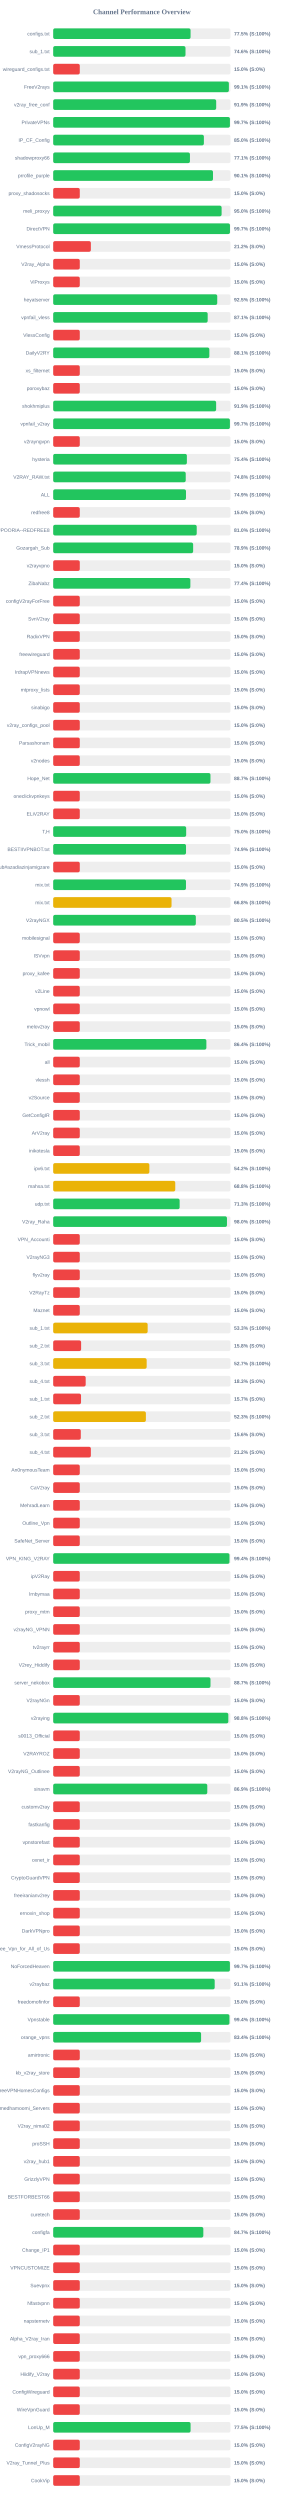
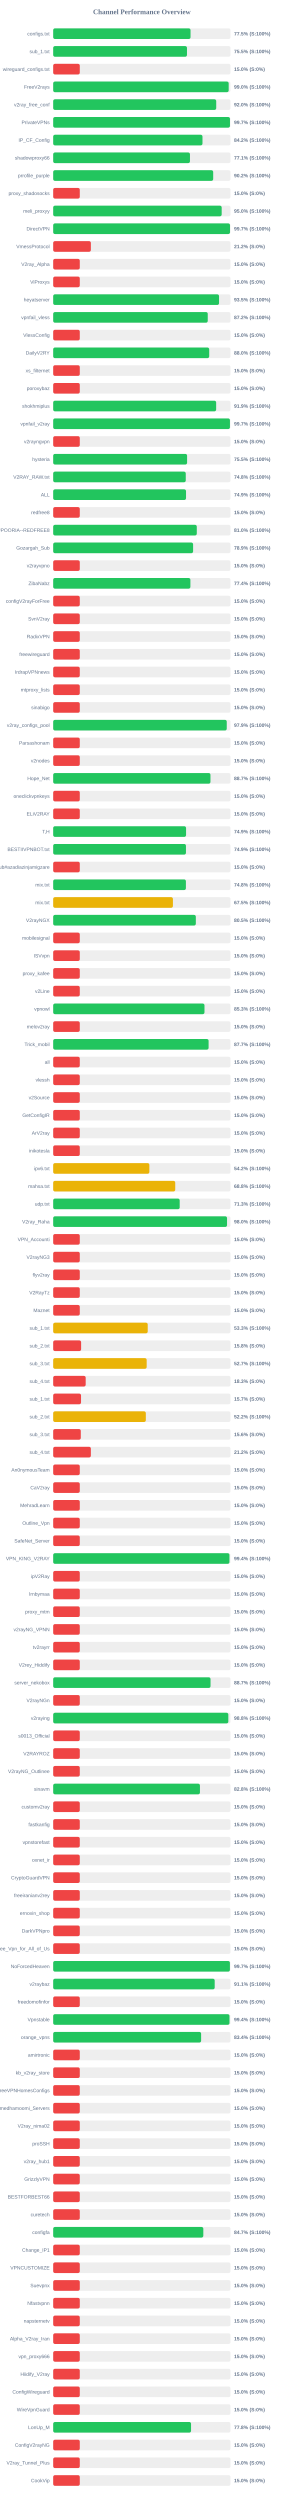
<svg xmlns="http://www.w3.org/2000/svg" width="800" height="7050" version="1.1">
  <style>
        .row { font: 14px Arial; fill: #64748b; }
        .score { font: bold 14px Arial; fill: #64748b; }
    </style>
  <text x="400" y="40" text-anchor="middle" font-size="20px" font-weight="bold" fill="#64748b">Channel Performance Overview</text>
  <rect x="150" y="80" width="500" height="30" fill="#eee" rx="5" />
-   <rect x="150" y="80" width="387.4" height="30" fill="#22c55e" rx="5" />
+   <rect x="150" y="80" width="387.3" height="30" fill="#22c55e" rx="5" />
  <text x="140" y="100" text-anchor="end" class="row">configs.txt</text>
  <text x="660" y="100" text-anchor="start" class="score">77.5% (S:100%)</text>
  <rect x="150" y="130" width="500" height="30" fill="#eee" rx="5" />
-   <rect x="150" y="130" width="373.1" height="30" fill="#22c55e" rx="5" />
+   <rect x="150" y="130" width="377.3" height="30" fill="#22c55e" rx="5" />
  <text x="140" y="150" text-anchor="end" class="row">sub_1.txt</text>
-   <text x="660" y="150" text-anchor="start" class="score">74.6% (S:100%)</text>
+   <text x="660" y="150" text-anchor="start" class="score">75.5% (S:100%)</text>
  <rect x="150" y="180" width="500" height="30" fill="#eee" rx="5" />
  <rect x="150" y="180" width="75.0" height="30" fill="#ef4444" rx="5" />
  <text x="140" y="200" text-anchor="end" class="row">wireguard_configs.txt</text>
  <text x="660" y="200" text-anchor="start" class="score">15.0% (S:0%)</text>
  <rect x="150" y="230" width="500" height="30" fill="#eee" rx="5" />
-   <rect x="150" y="230" width="495.45" height="30" fill="#22c55e" rx="5" />
+   <rect x="150" y="230" width="494.9" height="30" fill="#22c55e" rx="5" />
  <text x="140" y="250" text-anchor="end" class="row">FreeV2rays</text>
-   <text x="660" y="250" text-anchor="start" class="score">99.1% (S:100%)</text>
+   <text x="660" y="250" text-anchor="start" class="score">99.0% (S:100%)</text>
  <rect x="150" y="280" width="500" height="30" fill="#eee" rx="5" />
-   <rect x="150" y="280" width="459.65" height="30" fill="#22c55e" rx="5" />
+   <rect x="150" y="280" width="459.75" height="30" fill="#22c55e" rx="5" />
  <text x="140" y="300" text-anchor="end" class="row">v2ray_free_conf</text>
-   <text x="660" y="300" text-anchor="start" class="score">91.9% (S:100%)</text>
+   <text x="660" y="300" text-anchor="start" class="score">92.0% (S:100%)</text>
  <rect x="150" y="330" width="500" height="30" fill="#eee" rx="5" />
-   <rect x="150" y="330" width="498.4" height="30" fill="#22c55e" rx="5" />
+   <rect x="150" y="330" width="498.55" height="30" fill="#22c55e" rx="5" />
  <text x="140" y="350" text-anchor="end" class="row">PrivateVPNs</text>
  <text x="660" y="350" text-anchor="start" class="score">99.7% (S:100%)</text>
  <rect x="150" y="380" width="500" height="30" fill="#eee" rx="5" />
-   <rect x="150" y="380" width="424.95" height="30" fill="#22c55e" rx="5" />
+   <rect x="150" y="380" width="421.0" height="30" fill="#22c55e" rx="5" />
  <text x="140" y="400" text-anchor="end" class="row">IP_CF_Config</text>
-   <text x="660" y="400" text-anchor="start" class="score">85.0% (S:100%)</text>
+   <text x="660" y="400" text-anchor="start" class="score">84.2% (S:100%)</text>
  <rect x="150" y="430" width="500" height="30" fill="#eee" rx="5" />
-   <rect x="150" y="430" width="385.65" height="30" fill="#22c55e" rx="5" />
+   <rect x="150" y="430" width="385.7" height="30" fill="#22c55e" rx="5" />
  <text x="140" y="450" text-anchor="end" class="row">shadowproxy66</text>
  <text x="660" y="450" text-anchor="start" class="score">77.1% (S:100%)</text>
  <rect x="150" y="480" width="500" height="30" fill="#eee" rx="5" />
-   <rect x="150" y="480" width="450.65" height="30" fill="#22c55e" rx="5" />
+   <rect x="150" y="480" width="451.2" height="30" fill="#22c55e" rx="5" />
  <text x="140" y="500" text-anchor="end" class="row">prrofile_purple</text>
-   <text x="660" y="500" text-anchor="start" class="score">90.1% (S:100%)</text>
+   <text x="660" y="500" text-anchor="start" class="score">90.2% (S:100%)</text>
  <rect x="150" y="530" width="500" height="30" fill="#eee" rx="5" />
  <rect x="150" y="530" width="75.0" height="30" fill="#ef4444" rx="5" />
  <text x="140" y="550" text-anchor="end" class="row">proxy_shadosocks</text>
  <text x="660" y="550" text-anchor="start" class="score">15.0% (S:0%)</text>
  <rect x="150" y="580" width="500" height="30" fill="#eee" rx="5" />
-   <rect x="150" y="580" width="474.95" height="30" fill="#22c55e" rx="5" />
+   <rect x="150" y="580" width="475.15" height="30" fill="#22c55e" rx="5" />
  <text x="140" y="600" text-anchor="end" class="row">meli_proxyy</text>
  <text x="660" y="600" text-anchor="start" class="score">95.0% (S:100%)</text>
  <rect x="150" y="630" width="500" height="30" fill="#eee" rx="5" />
-   <rect x="150" y="630" width="498.55" height="30" fill="#22c55e" rx="5" />
+   <rect x="150" y="630" width="498.65" height="30" fill="#22c55e" rx="5" />
  <text x="140" y="650" text-anchor="end" class="row">DirectVPN</text>
  <text x="660" y="650" text-anchor="start" class="score">99.7% (S:100%)</text>
  <rect x="150" y="680" width="500" height="30" fill="#eee" rx="5" />
  <rect x="150" y="680" width="106.25" height="30" fill="#ef4444" rx="5" />
  <text x="140" y="700" text-anchor="end" class="row">VmessProtocol</text>
  <text x="660" y="700" text-anchor="start" class="score">21.2% (S:0%)</text>
  <rect x="150" y="730" width="500" height="30" fill="#eee" rx="5" />
  <rect x="150" y="730" width="75.0" height="30" fill="#ef4444" rx="5" />
  <text x="140" y="750" text-anchor="end" class="row">V2ray_Alpha</text>
  <text x="660" y="750" text-anchor="start" class="score">15.0% (S:0%)</text>
  <rect x="150" y="780" width="500" height="30" fill="#eee" rx="5" />
  <rect x="150" y="780" width="75.0" height="30" fill="#ef4444" rx="5" />
  <text x="140" y="800" text-anchor="end" class="row">ViProxys</text>
  <text x="660" y="800" text-anchor="start" class="score">15.0% (S:0%)</text>
  <rect x="150" y="830" width="500" height="30" fill="#eee" rx="5" />
-   <rect x="150" y="830" width="462.6" height="30" fill="#22c55e" rx="5" />
+   <rect x="150" y="830" width="467.7" height="30" fill="#22c55e" rx="5" />
  <text x="140" y="850" text-anchor="end" class="row">heyatserver</text>
-   <text x="660" y="850" text-anchor="start" class="score">92.5% (S:100%)</text>
+   <text x="660" y="850" text-anchor="start" class="score">93.5% (S:100%)</text>
  <rect x="150" y="880" width="500" height="30" fill="#eee" rx="5" />
-   <rect x="150" y="880" width="435.65" height="30" fill="#22c55e" rx="5" />
+   <rect x="150" y="880" width="435.85" height="30" fill="#22c55e" rx="5" />
  <text x="140" y="900" text-anchor="end" class="row">vpnfail_vless</text>
-   <text x="660" y="900" text-anchor="start" class="score">87.1% (S:100%)</text>
+   <text x="660" y="900" text-anchor="start" class="score">87.2% (S:100%)</text>
  <rect x="150" y="930" width="500" height="30" fill="#eee" rx="5" />
  <rect x="150" y="930" width="75.0" height="30" fill="#ef4444" rx="5" />
  <text x="140" y="950" text-anchor="end" class="row">VlessConfig</text>
  <text x="660" y="950" text-anchor="start" class="score">15.0% (S:0%)</text>
  <rect x="150" y="980" width="500" height="30" fill="#eee" rx="5" />
-   <rect x="150" y="980" width="440.35" height="30" fill="#22c55e" rx="5" />
+   <rect x="150" y="980" width="439.95" height="30" fill="#22c55e" rx="5" />
  <text x="140" y="1000" text-anchor="end" class="row">DailyV2RY</text>
-   <text x="660" y="1000" text-anchor="start" class="score">88.1% (S:100%)</text>
+   <text x="660" y="1000" text-anchor="start" class="score">88.0% (S:100%)</text>
  <rect x="150" y="1030" width="500" height="30" fill="#eee" rx="5" />
  <rect x="150" y="1030" width="75.0" height="30" fill="#ef4444" rx="5" />
  <text x="140" y="1050" text-anchor="end" class="row">xs_filternet</text>
  <text x="660" y="1050" text-anchor="start" class="score">15.0% (S:0%)</text>
  <rect x="150" y="1080" width="500" height="30" fill="#eee" rx="5" />
  <rect x="150" y="1080" width="75.0" height="30" fill="#ef4444" rx="5" />
  <text x="140" y="1100" text-anchor="end" class="row">poroxybaz</text>
  <text x="660" y="1100" text-anchor="start" class="score">15.0% (S:0%)</text>
  <rect x="150" y="1130" width="500" height="30" fill="#eee" rx="5" />
-   <rect x="150" y="1130" width="459.5" height="30" fill="#22c55e" rx="5" />
+   <rect x="150" y="1130" width="459.55" height="30" fill="#22c55e" rx="5" />
  <text x="140" y="1150" text-anchor="end" class="row">shokhmiplus</text>
  <text x="660" y="1150" text-anchor="start" class="score">91.9% (S:100%)</text>
  <rect x="150" y="1180" width="500" height="30" fill="#eee" rx="5" />
-   <rect x="150" y="1180" width="498.35" height="30" fill="#22c55e" rx="5" />
+   <rect x="150" y="1180" width="498.45" height="30" fill="#22c55e" rx="5" />
  <text x="140" y="1200" text-anchor="end" class="row">vpnfail_v2ray</text>
  <text x="660" y="1200" text-anchor="start" class="score">99.7% (S:100%)</text>
  <rect x="150" y="1230" width="500" height="30" fill="#eee" rx="5" />
  <rect x="150" y="1230" width="75.0" height="30" fill="#ef4444" rx="5" />
  <text x="140" y="1250" text-anchor="end" class="row">v2rayngvpn</text>
  <text x="660" y="1250" text-anchor="start" class="score">15.0% (S:0%)</text>
  <rect x="150" y="1280" width="500" height="30" fill="#eee" rx="5" />
-   <rect x="150" y="1280" width="377.0" height="30" fill="#22c55e" rx="5" />
+   <rect x="150" y="1280" width="377.6" height="30" fill="#22c55e" rx="5" />
  <text x="140" y="1300" text-anchor="end" class="row">hysteria</text>
-   <text x="660" y="1300" text-anchor="start" class="score">75.4% (S:100%)</text>
+   <text x="660" y="1300" text-anchor="start" class="score">75.5% (S:100%)</text>
  <rect x="150" y="1330" width="500" height="30" fill="#eee" rx="5" />
-   <rect x="150" y="1330" width="373.75" height="30" fill="#22c55e" rx="5" />
+   <rect x="150" y="1330" width="373.85" height="30" fill="#22c55e" rx="5" />
  <text x="140" y="1350" text-anchor="end" class="row">V2RAY_RAW.txt</text>
  <text x="660" y="1350" text-anchor="start" class="score">74.8% (S:100%)</text>
  <rect x="150" y="1380" width="500" height="30" fill="#eee" rx="5" />
-   <rect x="150" y="1380" width="374.5" height="30" fill="#22c55e" rx="5" />
+   <rect x="150" y="1380" width="374.6" height="30" fill="#22c55e" rx="5" />
  <text x="140" y="1400" text-anchor="end" class="row">ALL</text>
  <text x="660" y="1400" text-anchor="start" class="score">74.9% (S:100%)</text>
  <rect x="150" y="1430" width="500" height="30" fill="#eee" rx="5" />
  <rect x="150" y="1430" width="75.0" height="30" fill="#ef4444" rx="5" />
  <text x="140" y="1450" text-anchor="end" class="row">redfree8</text>
  <text x="660" y="1450" text-anchor="start" class="score">15.0% (S:0%)</text>
  <rect x="150" y="1480" width="500" height="30" fill="#eee" rx="5" />
-   <rect x="150" y="1480" width="404.75" height="30" fill="#22c55e" rx="5" />
+   <rect x="150" y="1480" width="404.95" height="30" fill="#22c55e" rx="5" />
  <text x="140" y="1500" text-anchor="end" class="row">POORIA--REDFREE8.txt#POORIA--REDFREE8</text>
  <text x="660" y="1500" text-anchor="start" class="score">81.0% (S:100%)</text>
  <rect x="150" y="1530" width="500" height="30" fill="#eee" rx="5" />
-   <rect x="150" y="1530" width="394.65" height="30" fill="#22c55e" rx="5" />
+   <rect x="150" y="1530" width="394.55" height="30" fill="#22c55e" rx="5" />
  <text x="140" y="1550" text-anchor="end" class="row">Gozargah_Sub</text>
  <text x="660" y="1550" text-anchor="start" class="score">78.9% (S:100%)</text>
  <rect x="150" y="1580" width="500" height="30" fill="#eee" rx="5" />
  <rect x="150" y="1580" width="75.0" height="30" fill="#ef4444" rx="5" />
  <text x="140" y="1600" text-anchor="end" class="row">v2rayvpno</text>
  <text x="660" y="1600" text-anchor="start" class="score">15.0% (S:0%)</text>
  <rect x="150" y="1630" width="500" height="30" fill="#eee" rx="5" />
-   <rect x="150" y="1630" width="386.8" height="30" fill="#22c55e" rx="5" />
+   <rect x="150" y="1630" width="386.9" height="30" fill="#22c55e" rx="5" />
  <text x="140" y="1650" text-anchor="end" class="row">ZibaNabz</text>
  <text x="660" y="1650" text-anchor="start" class="score">77.4% (S:100%)</text>
  <rect x="150" y="1680" width="500" height="30" fill="#eee" rx="5" />
  <rect x="150" y="1680" width="75.0" height="30" fill="#ef4444" rx="5" />
  <text x="140" y="1700" text-anchor="end" class="row">configV2rayForFree</text>
  <text x="660" y="1700" text-anchor="start" class="score">15.0% (S:0%)</text>
  <rect x="150" y="1730" width="500" height="30" fill="#eee" rx="5" />
  <rect x="150" y="1730" width="75.0" height="30" fill="#ef4444" rx="5" />
  <text x="140" y="1750" text-anchor="end" class="row">SvnV2ray</text>
  <text x="660" y="1750" text-anchor="start" class="score">15.0% (S:0%)</text>
  <rect x="150" y="1780" width="500" height="30" fill="#eee" rx="5" />
  <rect x="150" y="1780" width="75.0" height="30" fill="#ef4444" rx="5" />
  <text x="140" y="1800" text-anchor="end" class="row">RadixVPN</text>
  <text x="660" y="1800" text-anchor="start" class="score">15.0% (S:0%)</text>
  <rect x="150" y="1830" width="500" height="30" fill="#eee" rx="5" />
  <rect x="150" y="1830" width="75.0" height="30" fill="#ef4444" rx="5" />
  <text x="140" y="1850" text-anchor="end" class="row">freewireguard</text>
  <text x="660" y="1850" text-anchor="start" class="score">15.0% (S:0%)</text>
  <rect x="150" y="1880" width="500" height="30" fill="#eee" rx="5" />
  <rect x="150" y="1880" width="75.0" height="30" fill="#ef4444" rx="5" />
  <text x="140" y="1900" text-anchor="end" class="row">IrdrapVPNnews</text>
  <text x="660" y="1900" text-anchor="start" class="score">15.0% (S:0%)</text>
  <rect x="150" y="1930" width="500" height="30" fill="#eee" rx="5" />
  <rect x="150" y="1930" width="75.0" height="30" fill="#ef4444" rx="5" />
  <text x="140" y="1950" text-anchor="end" class="row">mtproxy_lists</text>
  <text x="660" y="1950" text-anchor="start" class="score">15.0% (S:0%)</text>
  <rect x="150" y="1980" width="500" height="30" fill="#eee" rx="5" />
  <rect x="150" y="1980" width="75.0" height="30" fill="#ef4444" rx="5" />
  <text x="140" y="2000" text-anchor="end" class="row">sinabigo</text>
  <text x="660" y="2000" text-anchor="start" class="score">15.0% (S:0%)</text>
  <rect x="150" y="2030" width="500" height="30" fill="#eee" rx="5" />
-   <rect x="150" y="2030" width="75.0" height="30" fill="#ef4444" rx="5" />
+   <rect x="150" y="2030" width="489.45" height="30" fill="#22c55e" rx="5" />
  <text x="140" y="2050" text-anchor="end" class="row">v2ray_configs_pool</text>
-   <text x="660" y="2050" text-anchor="start" class="score">15.0% (S:0%)</text>
+   <text x="660" y="2050" text-anchor="start" class="score">97.9% (S:100%)</text>
  <rect x="150" y="2080" width="500" height="30" fill="#eee" rx="5" />
  <rect x="150" y="2080" width="75.0" height="30" fill="#ef4444" rx="5" />
  <text x="140" y="2100" text-anchor="end" class="row">Parsashonam</text>
  <text x="660" y="2100" text-anchor="start" class="score">15.0% (S:0%)</text>
  <rect x="150" y="2130" width="500" height="30" fill="#eee" rx="5" />
  <rect x="150" y="2130" width="75.0" height="30" fill="#ef4444" rx="5" />
  <text x="140" y="2150" text-anchor="end" class="row">v2nodes</text>
  <text x="660" y="2150" text-anchor="start" class="score">15.0% (S:0%)</text>
  <rect x="150" y="2180" width="500" height="30" fill="#eee" rx="5" />
  <rect x="150" y="2180" width="443.5" height="30" fill="#22c55e" rx="5" />
  <text x="140" y="2200" text-anchor="end" class="row">Hope_Net</text>
  <text x="660" y="2200" text-anchor="start" class="score">88.7% (S:100%)</text>
  <rect x="150" y="2230" width="500" height="30" fill="#eee" rx="5" />
  <rect x="150" y="2230" width="75.0" height="30" fill="#ef4444" rx="5" />
  <text x="140" y="2250" text-anchor="end" class="row">oneclickvpnkeys</text>
  <text x="660" y="2250" text-anchor="start" class="score">15.0% (S:0%)</text>
  <rect x="150" y="2280" width="500" height="30" fill="#eee" rx="5" />
  <rect x="150" y="2280" width="75.0" height="30" fill="#ef4444" rx="5" />
  <text x="140" y="2300" text-anchor="end" class="row">ELiV2RAY</text>
  <text x="660" y="2300" text-anchor="start" class="score">15.0% (S:0%)</text>
  <rect x="150" y="2330" width="500" height="30" fill="#eee" rx="5" />
-   <rect x="150" y="2330" width="375.0" height="30" fill="#22c55e" rx="5" />
+   <rect x="150" y="2330" width="374.7" height="30" fill="#22c55e" rx="5" />
  <text x="140" y="2350" text-anchor="end" class="row">T,H</text>
-   <text x="660" y="2350" text-anchor="start" class="score">75.0% (S:100%)</text>
+   <text x="660" y="2350" text-anchor="start" class="score">74.9% (S:100%)</text>
  <rect x="150" y="2380" width="500" height="30" fill="#eee" rx="5" />
-   <rect x="150" y="2380" width="374.55" height="30" fill="#22c55e" rx="5" />
+   <rect x="150" y="2380" width="374.4" height="30" fill="#22c55e" rx="5" />
  <text x="140" y="2400" text-anchor="end" class="row">BESTIIVPNBOT.txt</text>
  <text x="660" y="2400" text-anchor="start" class="score">74.9% (S:100%)</text>
  <rect x="150" y="2430" width="500" height="30" fill="#eee" rx="5" />
  <rect x="150" y="2430" width="75.0" height="30" fill="#ef4444" rx="5" />
  <text x="140" y="2450" text-anchor="end" class="row">Sub#azadiazinjamigzare</text>
  <text x="660" y="2450" text-anchor="start" class="score">15.0% (S:0%)</text>
  <rect x="150" y="2480" width="500" height="30" fill="#eee" rx="5" />
-   <rect x="150" y="2480" width="374.45" height="30" fill="#22c55e" rx="5" />
+   <rect x="150" y="2480" width="374.25" height="30" fill="#22c55e" rx="5" />
  <text x="140" y="2500" text-anchor="end" class="row">mix.txt</text>
-   <text x="660" y="2500" text-anchor="start" class="score">74.9% (S:100%)</text>
+   <text x="660" y="2500" text-anchor="start" class="score">74.8% (S:100%)</text>
  <rect x="150" y="2530" width="500" height="30" fill="#eee" rx="5" />
-   <rect x="150" y="2530" width="333.75" height="30" fill="#eab308" rx="5" />
+   <rect x="150" y="2530" width="337.65" height="30" fill="#eab308" rx="5" />
  <text x="140" y="2550" text-anchor="end" class="row">mix.txt</text>
-   <text x="660" y="2550" text-anchor="start" class="score">66.8% (S:100%)</text>
+   <text x="660" y="2550" text-anchor="start" class="score">67.5% (S:100%)</text>
  <rect x="150" y="2580" width="500" height="30" fill="#eee" rx="5" />
  <rect x="150" y="2580" width="402.25" height="30" fill="#22c55e" rx="5" />
  <text x="140" y="2600" text-anchor="end" class="row">V2rayNGX</text>
  <text x="660" y="2600" text-anchor="start" class="score">80.5% (S:100%)</text>
  <rect x="150" y="2630" width="500" height="30" fill="#eee" rx="5" />
  <rect x="150" y="2630" width="75.0" height="30" fill="#ef4444" rx="5" />
  <text x="140" y="2650" text-anchor="end" class="row">mobilesignal</text>
  <text x="660" y="2650" text-anchor="start" class="score">15.0% (S:0%)</text>
  <rect x="150" y="2680" width="500" height="30" fill="#eee" rx="5" />
  <rect x="150" y="2680" width="75.0" height="30" fill="#ef4444" rx="5" />
  <text x="140" y="2700" text-anchor="end" class="row">ISVvpn</text>
  <text x="660" y="2700" text-anchor="start" class="score">15.0% (S:0%)</text>
  <rect x="150" y="2730" width="500" height="30" fill="#eee" rx="5" />
  <rect x="150" y="2730" width="75.0" height="30" fill="#ef4444" rx="5" />
  <text x="140" y="2750" text-anchor="end" class="row">proxy_kafee</text>
  <text x="660" y="2750" text-anchor="start" class="score">15.0% (S:0%)</text>
  <rect x="150" y="2780" width="500" height="30" fill="#eee" rx="5" />
  <rect x="150" y="2780" width="75.0" height="30" fill="#ef4444" rx="5" />
  <text x="140" y="2800" text-anchor="end" class="row">v2Line</text>
  <text x="660" y="2800" text-anchor="start" class="score">15.0% (S:0%)</text>
  <rect x="150" y="2830" width="500" height="30" fill="#eee" rx="5" />
-   <rect x="150" y="2830" width="75.0" height="30" fill="#ef4444" rx="5" />
+   <rect x="150" y="2830" width="426.65" height="30" fill="#22c55e" rx="5" />
  <text x="140" y="2850" text-anchor="end" class="row">vpnowl</text>
-   <text x="660" y="2850" text-anchor="start" class="score">15.0% (S:0%)</text>
+   <text x="660" y="2850" text-anchor="start" class="score">85.3% (S:100%)</text>
  <rect x="150" y="2880" width="500" height="30" fill="#eee" rx="5" />
  <rect x="150" y="2880" width="75.0" height="30" fill="#ef4444" rx="5" />
  <text x="140" y="2900" text-anchor="end" class="row">melov2ray</text>
  <text x="660" y="2900" text-anchor="start" class="score">15.0% (S:0%)</text>
  <rect x="150" y="2930" width="500" height="30" fill="#eee" rx="5" />
-   <rect x="150" y="2930" width="432.0" height="30" fill="#22c55e" rx="5" />
+   <rect x="150" y="2930" width="438.25" height="30" fill="#22c55e" rx="5" />
  <text x="140" y="2950" text-anchor="end" class="row">Trick_mobil</text>
-   <text x="660" y="2950" text-anchor="start" class="score">86.4% (S:100%)</text>
+   <text x="660" y="2950" text-anchor="start" class="score">87.7% (S:100%)</text>
  <rect x="150" y="2980" width="500" height="30" fill="#eee" rx="5" />
  <rect x="150" y="2980" width="75.0" height="30" fill="#ef4444" rx="5" />
  <text x="140" y="3000" text-anchor="end" class="row">all</text>
  <text x="660" y="3000" text-anchor="start" class="score">15.0% (S:0%)</text>
  <rect x="150" y="3030" width="500" height="30" fill="#eee" rx="5" />
  <rect x="150" y="3030" width="75.0" height="30" fill="#ef4444" rx="5" />
  <text x="140" y="3050" text-anchor="end" class="row">vlessh</text>
  <text x="660" y="3050" text-anchor="start" class="score">15.0% (S:0%)</text>
  <rect x="150" y="3080" width="500" height="30" fill="#eee" rx="5" />
  <rect x="150" y="3080" width="75.0" height="30" fill="#ef4444" rx="5" />
  <text x="140" y="3100" text-anchor="end" class="row">v2Source</text>
  <text x="660" y="3100" text-anchor="start" class="score">15.0% (S:0%)</text>
  <rect x="150" y="3130" width="500" height="30" fill="#eee" rx="5" />
  <rect x="150" y="3130" width="75.0" height="30" fill="#ef4444" rx="5" />
  <text x="140" y="3150" text-anchor="end" class="row">GetConfigIR</text>
  <text x="660" y="3150" text-anchor="start" class="score">15.0% (S:0%)</text>
  <rect x="150" y="3180" width="500" height="30" fill="#eee" rx="5" />
  <rect x="150" y="3180" width="75.0" height="30" fill="#ef4444" rx="5" />
  <text x="140" y="3200" text-anchor="end" class="row">ArV2ray</text>
  <text x="660" y="3200" text-anchor="start" class="score">15.0% (S:0%)</text>
  <rect x="150" y="3230" width="500" height="30" fill="#eee" rx="5" />
  <rect x="150" y="3230" width="75.0" height="30" fill="#ef4444" rx="5" />
  <text x="140" y="3250" text-anchor="end" class="row">inikotesla</text>
  <text x="660" y="3250" text-anchor="start" class="score">15.0% (S:0%)</text>
  <rect x="150" y="3280" width="500" height="30" fill="#eee" rx="5" />
  <rect x="150" y="3280" width="271.2" height="30" fill="#eab308" rx="5" />
  <text x="140" y="3300" text-anchor="end" class="row">ipv6.txt</text>
  <text x="660" y="3300" text-anchor="start" class="score">54.2% (S:100%)</text>
  <rect x="150" y="3330" width="500" height="30" fill="#eee" rx="5" />
-   <rect x="150" y="3330" width="344.2" height="30" fill="#eab308" rx="5" />
+   <rect x="150" y="3330" width="344.15" height="30" fill="#eab308" rx="5" />
  <text x="140" y="3350" text-anchor="end" class="row">mahsa.txt</text>
  <text x="660" y="3350" text-anchor="start" class="score">68.8% (S:100%)</text>
  <rect x="150" y="3380" width="500" height="30" fill="#eee" rx="5" />
-   <rect x="150" y="3380" width="356.6" height="30" fill="#22c55e" rx="5" />
+   <rect x="150" y="3380" width="356.75" height="30" fill="#22c55e" rx="5" />
  <text x="140" y="3400" text-anchor="end" class="row">udp.txt</text>
  <text x="660" y="3400" text-anchor="start" class="score">71.3% (S:100%)</text>
  <rect x="150" y="3430" width="500" height="30" fill="#eee" rx="5" />
-   <rect x="150" y="3430" width="490.05" height="30" fill="#22c55e" rx="5" />
+   <rect x="150" y="3430" width="490.25" height="30" fill="#22c55e" rx="5" />
  <text x="140" y="3450" text-anchor="end" class="row">V2ray_Raha</text>
  <text x="660" y="3450" text-anchor="start" class="score">98.0% (S:100%)</text>
  <rect x="150" y="3480" width="500" height="30" fill="#eee" rx="5" />
  <rect x="150" y="3480" width="75.0" height="30" fill="#ef4444" rx="5" />
  <text x="140" y="3500" text-anchor="end" class="row">VPN_Accounti</text>
  <text x="660" y="3500" text-anchor="start" class="score">15.0% (S:0%)</text>
  <rect x="150" y="3530" width="500" height="30" fill="#eee" rx="5" />
  <rect x="150" y="3530" width="75.0" height="30" fill="#ef4444" rx="5" />
  <text x="140" y="3550" text-anchor="end" class="row">V2rayNG3</text>
  <text x="660" y="3550" text-anchor="start" class="score">15.0% (S:0%)</text>
  <rect x="150" y="3580" width="500" height="30" fill="#eee" rx="5" />
  <rect x="150" y="3580" width="75.0" height="30" fill="#ef4444" rx="5" />
  <text x="140" y="3600" text-anchor="end" class="row">flyv2ray</text>
  <text x="660" y="3600" text-anchor="start" class="score">15.0% (S:0%)</text>
  <rect x="150" y="3630" width="500" height="30" fill="#eee" rx="5" />
  <rect x="150" y="3630" width="75.0" height="30" fill="#ef4444" rx="5" />
  <text x="140" y="3650" text-anchor="end" class="row">V2RayTz</text>
  <text x="660" y="3650" text-anchor="start" class="score">15.0% (S:0%)</text>
  <rect x="150" y="3680" width="500" height="30" fill="#eee" rx="5" />
  <rect x="150" y="3680" width="75.0" height="30" fill="#ef4444" rx="5" />
  <text x="140" y="3700" text-anchor="end" class="row">Maznet</text>
  <text x="660" y="3700" text-anchor="start" class="score">15.0% (S:0%)</text>
  <rect x="150" y="3730" width="500" height="30" fill="#eee" rx="5" />
-   <rect x="150" y="3730" width="266.4" height="30" fill="#eab308" rx="5" />
+   <rect x="150" y="3730" width="266.6" height="30" fill="#eab308" rx="5" />
  <text x="140" y="3750" text-anchor="end" class="row">sub_1.txt</text>
  <text x="660" y="3750" text-anchor="start" class="score">53.3% (S:100%)</text>
  <rect x="150" y="3780" width="500" height="30" fill="#eee" rx="5" />
  <rect x="150" y="3780" width="78.75" height="30" fill="#ef4444" rx="5" />
  <text x="140" y="3800" text-anchor="end" class="row">sub_2.txt</text>
  <text x="660" y="3800" text-anchor="start" class="score">15.8% (S:0%)</text>
  <rect x="150" y="3830" width="500" height="30" fill="#eee" rx="5" />
-   <rect x="150" y="3830" width="263.6" height="30" fill="#eab308" rx="5" />
+   <rect x="150" y="3830" width="263.65" height="30" fill="#eab308" rx="5" />
  <text x="140" y="3850" text-anchor="end" class="row">sub_3.txt</text>
  <text x="660" y="3850" text-anchor="start" class="score">52.7% (S:100%)</text>
  <rect x="150" y="3880" width="500" height="30" fill="#eee" rx="5" />
  <rect x="150" y="3880" width="91.65" height="30" fill="#ef4444" rx="5" />
  <text x="140" y="3900" text-anchor="end" class="row">sub_4.txt</text>
  <text x="660" y="3900" text-anchor="start" class="score">18.3% (S:0%)</text>
  <rect x="150" y="3930" width="500" height="30" fill="#eee" rx="5" />
  <rect x="150" y="3930" width="78.5" height="30" fill="#ef4444" rx="5" />
  <text x="140" y="3950" text-anchor="end" class="row">sub_1.txt</text>
  <text x="660" y="3950" text-anchor="start" class="score">15.7% (S:0%)</text>
  <rect x="150" y="3980" width="500" height="30" fill="#eee" rx="5" />
-   <rect x="150" y="3980" width="261.4" height="30" fill="#eab308" rx="5" />
+   <rect x="150" y="3980" width="261.25" height="30" fill="#eab308" rx="5" />
  <text x="140" y="4000" text-anchor="end" class="row">sub_2.txt</text>
-   <text x="660" y="4000" text-anchor="start" class="score">52.3% (S:100%)</text>
+   <text x="660" y="4000" text-anchor="start" class="score">52.2% (S:100%)</text>
  <rect x="150" y="4030" width="500" height="30" fill="#eee" rx="5" />
  <rect x="150" y="4030" width="77.85" height="30" fill="#ef4444" rx="5" />
  <text x="140" y="4050" text-anchor="end" class="row">sub_3.txt</text>
  <text x="660" y="4050" text-anchor="start" class="score">15.6% (S:0%)</text>
  <rect x="150" y="4080" width="500" height="30" fill="#eee" rx="5" />
  <rect x="150" y="4080" width="106.25" height="30" fill="#ef4444" rx="5" />
  <text x="140" y="4100" text-anchor="end" class="row">sub_4.txt</text>
  <text x="660" y="4100" text-anchor="start" class="score">21.2% (S:0%)</text>
  <rect x="150" y="4130" width="500" height="30" fill="#eee" rx="5" />
  <rect x="150" y="4130" width="75.0" height="30" fill="#ef4444" rx="5" />
  <text x="140" y="4150" text-anchor="end" class="row">An0nymousTeam</text>
  <text x="660" y="4150" text-anchor="start" class="score">15.0% (S:0%)</text>
  <rect x="150" y="4180" width="500" height="30" fill="#eee" rx="5" />
  <rect x="150" y="4180" width="75.0" height="30" fill="#ef4444" rx="5" />
  <text x="140" y="4200" text-anchor="end" class="row">CaV2ray</text>
  <text x="660" y="4200" text-anchor="start" class="score">15.0% (S:0%)</text>
  <rect x="150" y="4230" width="500" height="30" fill="#eee" rx="5" />
  <rect x="150" y="4230" width="75.0" height="30" fill="#ef4444" rx="5" />
  <text x="140" y="4250" text-anchor="end" class="row">MehradLearn</text>
  <text x="660" y="4250" text-anchor="start" class="score">15.0% (S:0%)</text>
  <rect x="150" y="4280" width="500" height="30" fill="#eee" rx="5" />
  <rect x="150" y="4280" width="75.0" height="30" fill="#ef4444" rx="5" />
  <text x="140" y="4300" text-anchor="end" class="row">Outline_Vpn</text>
  <text x="660" y="4300" text-anchor="start" class="score">15.0% (S:0%)</text>
  <rect x="150" y="4330" width="500" height="30" fill="#eee" rx="5" />
  <rect x="150" y="4330" width="75.0" height="30" fill="#ef4444" rx="5" />
  <text x="140" y="4350" text-anchor="end" class="row">SafeNet_Server</text>
  <text x="660" y="4350" text-anchor="start" class="score">15.0% (S:0%)</text>
  <rect x="150" y="4380" width="500" height="30" fill="#eee" rx="5" />
-   <rect x="150" y="4380" width="497.1" height="30" fill="#22c55e" rx="5" />
+   <rect x="150" y="4380" width="497.05" height="30" fill="#22c55e" rx="5" />
  <text x="140" y="4400" text-anchor="end" class="row">VPN_KING_V2RAY</text>
  <text x="660" y="4400" text-anchor="start" class="score">99.4% (S:100%)</text>
  <rect x="150" y="4430" width="500" height="30" fill="#eee" rx="5" />
  <rect x="150" y="4430" width="75.0" height="30" fill="#ef4444" rx="5" />
  <text x="140" y="4450" text-anchor="end" class="row">ipV2Ray</text>
  <text x="660" y="4450" text-anchor="start" class="score">15.0% (S:0%)</text>
  <rect x="150" y="4480" width="500" height="30" fill="#eee" rx="5" />
  <rect x="150" y="4480" width="75.0" height="30" fill="#ef4444" rx="5" />
  <text x="140" y="4500" text-anchor="end" class="row">lrnbymaa</text>
  <text x="660" y="4500" text-anchor="start" class="score">15.0% (S:0%)</text>
  <rect x="150" y="4530" width="500" height="30" fill="#eee" rx="5" />
  <rect x="150" y="4530" width="75.0" height="30" fill="#ef4444" rx="5" />
  <text x="140" y="4550" text-anchor="end" class="row">proxy_mtm</text>
  <text x="660" y="4550" text-anchor="start" class="score">15.0% (S:0%)</text>
  <rect x="150" y="4580" width="500" height="30" fill="#eee" rx="5" />
  <rect x="150" y="4580" width="75.0" height="30" fill="#ef4444" rx="5" />
  <text x="140" y="4600" text-anchor="end" class="row">v2rayNG_VPNN</text>
  <text x="660" y="4600" text-anchor="start" class="score">15.0% (S:0%)</text>
  <rect x="150" y="4630" width="500" height="30" fill="#eee" rx="5" />
  <rect x="150" y="4630" width="75.0" height="30" fill="#ef4444" rx="5" />
  <text x="140" y="4650" text-anchor="end" class="row">tv2rayrr</text>
  <text x="660" y="4650" text-anchor="start" class="score">15.0% (S:0%)</text>
  <rect x="150" y="4680" width="500" height="30" fill="#eee" rx="5" />
  <rect x="150" y="4680" width="75.0" height="30" fill="#ef4444" rx="5" />
  <text x="140" y="4700" text-anchor="end" class="row">V2rey_Hiddify</text>
  <text x="660" y="4700" text-anchor="start" class="score">15.0% (S:0%)</text>
  <rect x="150" y="4730" width="500" height="30" fill="#eee" rx="5" />
-   <rect x="150" y="4730" width="443.55" height="30" fill="#22c55e" rx="5" />
+   <rect x="150" y="4730" width="443.7" height="30" fill="#22c55e" rx="5" />
  <text x="140" y="4750" text-anchor="end" class="row">server_nekobox</text>
  <text x="660" y="4750" text-anchor="start" class="score">88.7% (S:100%)</text>
  <rect x="150" y="4780" width="500" height="30" fill="#eee" rx="5" />
  <rect x="150" y="4780" width="75.0" height="30" fill="#ef4444" rx="5" />
  <text x="140" y="4800" text-anchor="end" class="row">V2rayNGn</text>
  <text x="660" y="4800" text-anchor="start" class="score">15.0% (S:0%)</text>
  <rect x="150" y="4830" width="500" height="30" fill="#eee" rx="5" />
  <rect x="150" y="4830" width="493.9" height="30" fill="#22c55e" rx="5" />
  <text x="140" y="4850" text-anchor="end" class="row">v2raying</text>
  <text x="660" y="4850" text-anchor="start" class="score">98.8% (S:100%)</text>
  <rect x="150" y="4880" width="500" height="30" fill="#eee" rx="5" />
  <rect x="150" y="4880" width="75.0" height="30" fill="#ef4444" rx="5" />
  <text x="140" y="4900" text-anchor="end" class="row">s0013_Official</text>
  <text x="660" y="4900" text-anchor="start" class="score">15.0% (S:0%)</text>
  <rect x="150" y="4930" width="500" height="30" fill="#eee" rx="5" />
  <rect x="150" y="4930" width="75.0" height="30" fill="#ef4444" rx="5" />
  <text x="140" y="4950" text-anchor="end" class="row">V2RAYROZ</text>
  <text x="660" y="4950" text-anchor="start" class="score">15.0% (S:0%)</text>
  <rect x="150" y="4980" width="500" height="30" fill="#eee" rx="5" />
  <rect x="150" y="4980" width="75.0" height="30" fill="#ef4444" rx="5" />
  <text x="140" y="5000" text-anchor="end" class="row">V2rayNG_Outlinee</text>
  <text x="660" y="5000" text-anchor="start" class="score">15.0% (S:0%)</text>
  <rect x="150" y="5030" width="500" height="30" fill="#eee" rx="5" />
-   <rect x="150" y="5030" width="434.55" height="30" fill="#22c55e" rx="5" />
+   <rect x="150" y="5030" width="413.85" height="30" fill="#22c55e" rx="5" />
  <text x="140" y="5050" text-anchor="end" class="row">sinavm</text>
-   <text x="660" y="5050" text-anchor="start" class="score">86.9% (S:100%)</text>
+   <text x="660" y="5050" text-anchor="start" class="score">82.8% (S:100%)</text>
  <rect x="150" y="5080" width="500" height="30" fill="#eee" rx="5" />
  <rect x="150" y="5080" width="75.0" height="30" fill="#ef4444" rx="5" />
  <text x="140" y="5100" text-anchor="end" class="row">customv2ray</text>
  <text x="660" y="5100" text-anchor="start" class="score">15.0% (S:0%)</text>
  <rect x="150" y="5130" width="500" height="30" fill="#eee" rx="5" />
  <rect x="150" y="5130" width="75.0" height="30" fill="#ef4444" rx="5" />
  <text x="140" y="5150" text-anchor="end" class="row">fastkanfig</text>
  <text x="660" y="5150" text-anchor="start" class="score">15.0% (S:0%)</text>
  <rect x="150" y="5180" width="500" height="30" fill="#eee" rx="5" />
  <rect x="150" y="5180" width="75.0" height="30" fill="#ef4444" rx="5" />
  <text x="140" y="5200" text-anchor="end" class="row">vpnstorefast</text>
  <text x="660" y="5200" text-anchor="start" class="score">15.0% (S:0%)</text>
  <rect x="150" y="5230" width="500" height="30" fill="#eee" rx="5" />
  <rect x="150" y="5230" width="75.0" height="30" fill="#ef4444" rx="5" />
  <text x="140" y="5250" text-anchor="end" class="row">oxnet_ir</text>
  <text x="660" y="5250" text-anchor="start" class="score">15.0% (S:0%)</text>
  <rect x="150" y="5280" width="500" height="30" fill="#eee" rx="5" />
  <rect x="150" y="5280" width="75.0" height="30" fill="#ef4444" rx="5" />
  <text x="140" y="5300" text-anchor="end" class="row">CryptoGuardVPN</text>
  <text x="660" y="5300" text-anchor="start" class="score">15.0% (S:0%)</text>
  <rect x="150" y="5330" width="500" height="30" fill="#eee" rx="5" />
  <rect x="150" y="5330" width="75.0" height="30" fill="#ef4444" rx="5" />
  <text x="140" y="5350" text-anchor="end" class="row">freeiranianv2rey</text>
  <text x="660" y="5350" text-anchor="start" class="score">15.0% (S:0%)</text>
  <rect x="150" y="5380" width="500" height="30" fill="#eee" rx="5" />
  <rect x="150" y="5380" width="75.0" height="30" fill="#ef4444" rx="5" />
  <text x="140" y="5400" text-anchor="end" class="row">ernoxin_shop</text>
  <text x="660" y="5400" text-anchor="start" class="score">15.0% (S:0%)</text>
  <rect x="150" y="5430" width="500" height="30" fill="#eee" rx="5" />
  <rect x="150" y="5430" width="75.0" height="30" fill="#ef4444" rx="5" />
  <text x="140" y="5450" text-anchor="end" class="row">DarkVPNpro</text>
  <text x="660" y="5450" text-anchor="start" class="score">15.0% (S:0%)</text>
  <rect x="150" y="5480" width="500" height="30" fill="#eee" rx="5" />
  <rect x="150" y="5480" width="75.0" height="30" fill="#ef4444" rx="5" />
  <text x="140" y="5500" text-anchor="end" class="row">Free_Vpn_for_All_of_Us</text>
  <text x="660" y="5500" text-anchor="start" class="score">15.0% (S:0%)</text>
  <rect x="150" y="5530" width="500" height="30" fill="#eee" rx="5" />
  <rect x="150" y="5530" width="498.35" height="30" fill="#22c55e" rx="5" />
  <text x="140" y="5550" text-anchor="end" class="row">NoForcedHeaven</text>
  <text x="660" y="5550" text-anchor="start" class="score">99.7% (S:100%)</text>
  <rect x="150" y="5580" width="500" height="30" fill="#eee" rx="5" />
  <rect x="150" y="5580" width="455.45" height="30" fill="#22c55e" rx="5" />
  <text x="140" y="5600" text-anchor="end" class="row">v2raybaz</text>
  <text x="660" y="5600" text-anchor="start" class="score">91.1% (S:100%)</text>
  <rect x="150" y="5630" width="500" height="30" fill="#eee" rx="5" />
  <rect x="150" y="5630" width="75.0" height="30" fill="#ef4444" rx="5" />
  <text x="140" y="5650" text-anchor="end" class="row">freedomofinfor</text>
  <text x="660" y="5650" text-anchor="start" class="score">15.0% (S:0%)</text>
  <rect x="150" y="5680" width="500" height="30" fill="#eee" rx="5" />
-   <rect x="150" y="5680" width="497.0" height="30" fill="#22c55e" rx="5" />
+   <rect x="150" y="5680" width="497.15" height="30" fill="#22c55e" rx="5" />
  <text x="140" y="5700" text-anchor="end" class="row">Vpnstable</text>
  <text x="660" y="5700" text-anchor="start" class="score">99.4% (S:100%)</text>
  <rect x="150" y="5730" width="500" height="30" fill="#eee" rx="5" />
-   <rect x="150" y="5730" width="417.05" height="30" fill="#22c55e" rx="5" />
+   <rect x="150" y="5730" width="417.15" height="30" fill="#22c55e" rx="5" />
  <text x="140" y="5750" text-anchor="end" class="row">orange_vpns</text>
  <text x="660" y="5750" text-anchor="start" class="score">83.4% (S:100%)</text>
  <rect x="150" y="5780" width="500" height="30" fill="#eee" rx="5" />
  <rect x="150" y="5780" width="75.0" height="30" fill="#ef4444" rx="5" />
  <text x="140" y="5800" text-anchor="end" class="row">amirtronic</text>
  <text x="660" y="5800" text-anchor="start" class="score">15.0% (S:0%)</text>
  <rect x="150" y="5830" width="500" height="30" fill="#eee" rx="5" />
  <rect x="150" y="5830" width="75.0" height="30" fill="#ef4444" rx="5" />
  <text x="140" y="5850" text-anchor="end" class="row">kb_v2ray_store</text>
  <text x="660" y="5850" text-anchor="start" class="score">15.0% (S:0%)</text>
  <rect x="150" y="5880" width="500" height="30" fill="#eee" rx="5" />
  <rect x="150" y="5880" width="75.0" height="30" fill="#ef4444" rx="5" />
  <text x="140" y="5900" text-anchor="end" class="row">FreeVPNHomesConfigs</text>
  <text x="660" y="5900" text-anchor="start" class="score">15.0% (S:0%)</text>
  <rect x="150" y="5930" width="500" height="30" fill="#eee" rx="5" />
  <rect x="150" y="5930" width="75.0" height="30" fill="#ef4444" rx="5" />
  <text x="140" y="5950" text-anchor="end" class="row">Ahmedhamoomi_Servers</text>
  <text x="660" y="5950" text-anchor="start" class="score">15.0% (S:0%)</text>
  <rect x="150" y="5980" width="500" height="30" fill="#eee" rx="5" />
  <rect x="150" y="5980" width="75.0" height="30" fill="#ef4444" rx="5" />
  <text x="140" y="6000" text-anchor="end" class="row">V2ray_nima02</text>
  <text x="660" y="6000" text-anchor="start" class="score">15.0% (S:0%)</text>
  <rect x="150" y="6030" width="500" height="30" fill="#eee" rx="5" />
  <rect x="150" y="6030" width="75.0" height="30" fill="#ef4444" rx="5" />
  <text x="140" y="6050" text-anchor="end" class="row">proSSH</text>
  <text x="660" y="6050" text-anchor="start" class="score">15.0% (S:0%)</text>
  <rect x="150" y="6080" width="500" height="30" fill="#eee" rx="5" />
  <rect x="150" y="6080" width="75.0" height="30" fill="#ef4444" rx="5" />
  <text x="140" y="6100" text-anchor="end" class="row">v2ray_hub1</text>
  <text x="660" y="6100" text-anchor="start" class="score">15.0% (S:0%)</text>
  <rect x="150" y="6130" width="500" height="30" fill="#eee" rx="5" />
  <rect x="150" y="6130" width="75.0" height="30" fill="#ef4444" rx="5" />
  <text x="140" y="6150" text-anchor="end" class="row">GrizzlyVPN</text>
  <text x="660" y="6150" text-anchor="start" class="score">15.0% (S:0%)</text>
  <rect x="150" y="6180" width="500" height="30" fill="#eee" rx="5" />
  <rect x="150" y="6180" width="75.0" height="30" fill="#ef4444" rx="5" />
  <text x="140" y="6200" text-anchor="end" class="row">BESTFORBEST66</text>
  <text x="660" y="6200" text-anchor="start" class="score">15.0% (S:0%)</text>
  <rect x="150" y="6230" width="500" height="30" fill="#eee" rx="5" />
  <rect x="150" y="6230" width="75.0" height="30" fill="#ef4444" rx="5" />
  <text x="140" y="6250" text-anchor="end" class="row">curetech</text>
  <text x="660" y="6250" text-anchor="start" class="score">15.0% (S:0%)</text>
  <rect x="150" y="6280" width="500" height="30" fill="#eee" rx="5" />
-   <rect x="150" y="6280" width="423.4" height="30" fill="#22c55e" rx="5" />
+   <rect x="150" y="6280" width="423.35" height="30" fill="#22c55e" rx="5" />
  <text x="140" y="6300" text-anchor="end" class="row">configfa</text>
  <text x="660" y="6300" text-anchor="start" class="score">84.7% (S:100%)</text>
  <rect x="150" y="6330" width="500" height="30" fill="#eee" rx="5" />
  <rect x="150" y="6330" width="75.0" height="30" fill="#ef4444" rx="5" />
  <text x="140" y="6350" text-anchor="end" class="row">Change_IP1</text>
  <text x="660" y="6350" text-anchor="start" class="score">15.0% (S:0%)</text>
  <rect x="150" y="6380" width="500" height="30" fill="#eee" rx="5" />
  <rect x="150" y="6380" width="75.0" height="30" fill="#ef4444" rx="5" />
  <text x="140" y="6400" text-anchor="end" class="row">VPNCUSTOMIZE</text>
  <text x="660" y="6400" text-anchor="start" class="score">15.0% (S:0%)</text>
  <rect x="150" y="6430" width="500" height="30" fill="#eee" rx="5" />
  <rect x="150" y="6430" width="75.0" height="30" fill="#ef4444" rx="5" />
  <text x="140" y="6450" text-anchor="end" class="row">Suevpnx</text>
  <text x="660" y="6450" text-anchor="start" class="score">15.0% (S:0%)</text>
  <rect x="150" y="6480" width="500" height="30" fill="#eee" rx="5" />
  <rect x="150" y="6480" width="75.0" height="30" fill="#ef4444" rx="5" />
  <text x="140" y="6500" text-anchor="end" class="row">Nfastvpnn</text>
  <text x="660" y="6500" text-anchor="start" class="score">15.0% (S:0%)</text>
  <rect x="150" y="6530" width="500" height="30" fill="#eee" rx="5" />
  <rect x="150" y="6530" width="75.0" height="30" fill="#ef4444" rx="5" />
  <text x="140" y="6550" text-anchor="end" class="row">napsternetv</text>
  <text x="660" y="6550" text-anchor="start" class="score">15.0% (S:0%)</text>
  <rect x="150" y="6580" width="500" height="30" fill="#eee" rx="5" />
  <rect x="150" y="6580" width="75.0" height="30" fill="#ef4444" rx="5" />
  <text x="140" y="6600" text-anchor="end" class="row">Alpha_V2ray_Iran</text>
  <text x="660" y="6600" text-anchor="start" class="score">15.0% (S:0%)</text>
  <rect x="150" y="6630" width="500" height="30" fill="#eee" rx="5" />
  <rect x="150" y="6630" width="75.0" height="30" fill="#ef4444" rx="5" />
  <text x="140" y="6650" text-anchor="end" class="row">vpn_proxy666</text>
  <text x="660" y="6650" text-anchor="start" class="score">15.0% (S:0%)</text>
  <rect x="150" y="6680" width="500" height="30" fill="#eee" rx="5" />
  <rect x="150" y="6680" width="75.0" height="30" fill="#ef4444" rx="5" />
  <text x="140" y="6700" text-anchor="end" class="row">Hiidify_V2ray</text>
  <text x="660" y="6700" text-anchor="start" class="score">15.0% (S:0%)</text>
  <rect x="150" y="6730" width="500" height="30" fill="#eee" rx="5" />
  <rect x="150" y="6730" width="75.0" height="30" fill="#ef4444" rx="5" />
  <text x="140" y="6750" text-anchor="end" class="row">ConfigWireguard</text>
  <text x="660" y="6750" text-anchor="start" class="score">15.0% (S:0%)</text>
  <rect x="150" y="6780" width="500" height="30" fill="#eee" rx="5" />
  <rect x="150" y="6780" width="75.0" height="30" fill="#ef4444" rx="5" />
  <text x="140" y="6800" text-anchor="end" class="row">WireVpnGuard</text>
  <text x="660" y="6800" text-anchor="start" class="score">15.0% (S:0%)</text>
  <rect x="150" y="6830" width="500" height="30" fill="#eee" rx="5" />
-   <rect x="150" y="6830" width="387.45" height="30" fill="#22c55e" rx="5" />
+   <rect x="150" y="6830" width="388.75" height="30" fill="#22c55e" rx="5" />
  <text x="140" y="6850" text-anchor="end" class="row">LonUp_M</text>
-   <text x="660" y="6850" text-anchor="start" class="score">77.5% (S:100%)</text>
+   <text x="660" y="6850" text-anchor="start" class="score">77.8% (S:100%)</text>
  <rect x="150" y="6880" width="500" height="30" fill="#eee" rx="5" />
  <rect x="150" y="6880" width="75.0" height="30" fill="#ef4444" rx="5" />
  <text x="140" y="6900" text-anchor="end" class="row">ConfigV2rayNG</text>
  <text x="660" y="6900" text-anchor="start" class="score">15.0% (S:0%)</text>
  <rect x="150" y="6930" width="500" height="30" fill="#eee" rx="5" />
  <rect x="150" y="6930" width="75.0" height="30" fill="#ef4444" rx="5" />
  <text x="140" y="6950" text-anchor="end" class="row">V2ray_Tunnel_Plus</text>
  <text x="660" y="6950" text-anchor="start" class="score">15.0% (S:0%)</text>
  <rect x="150" y="6980" width="500" height="30" fill="#eee" rx="5" />
  <rect x="150" y="6980" width="75.0" height="30" fill="#ef4444" rx="5" />
  <text x="140" y="7000" text-anchor="end" class="row">CookVip</text>
  <text x="660" y="7000" text-anchor="start" class="score">15.0% (S:0%)</text>
</svg>
